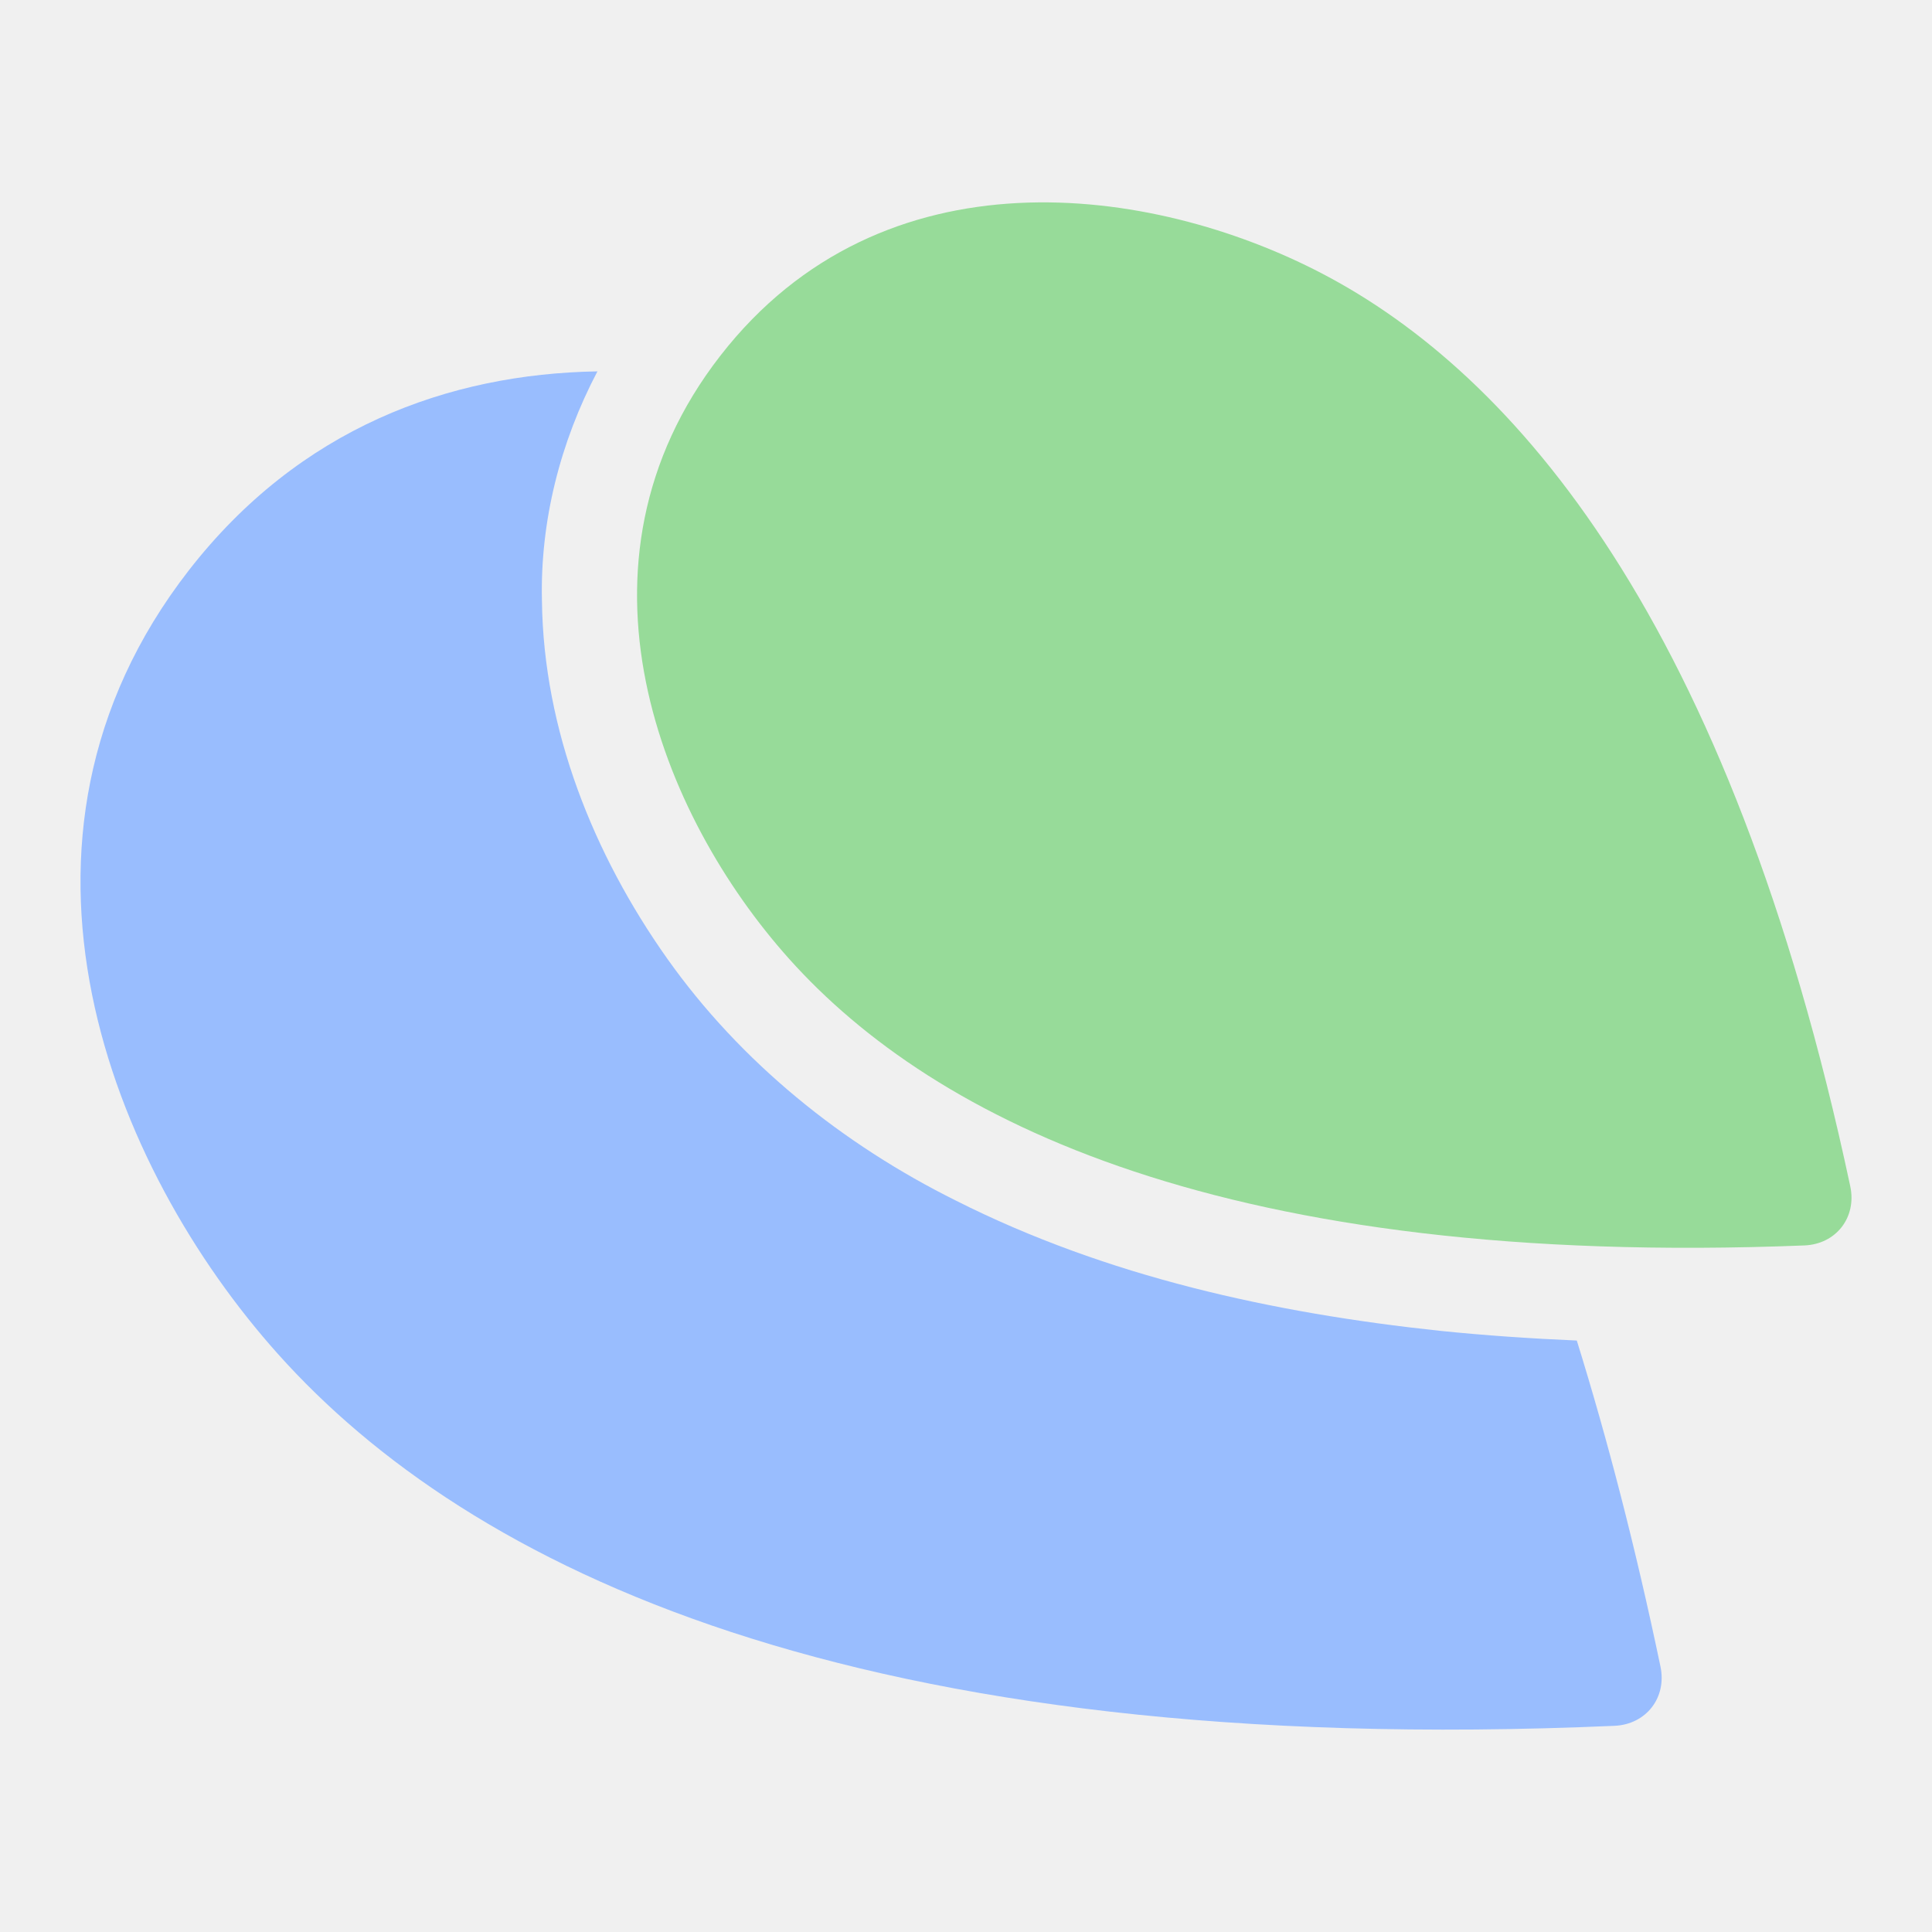
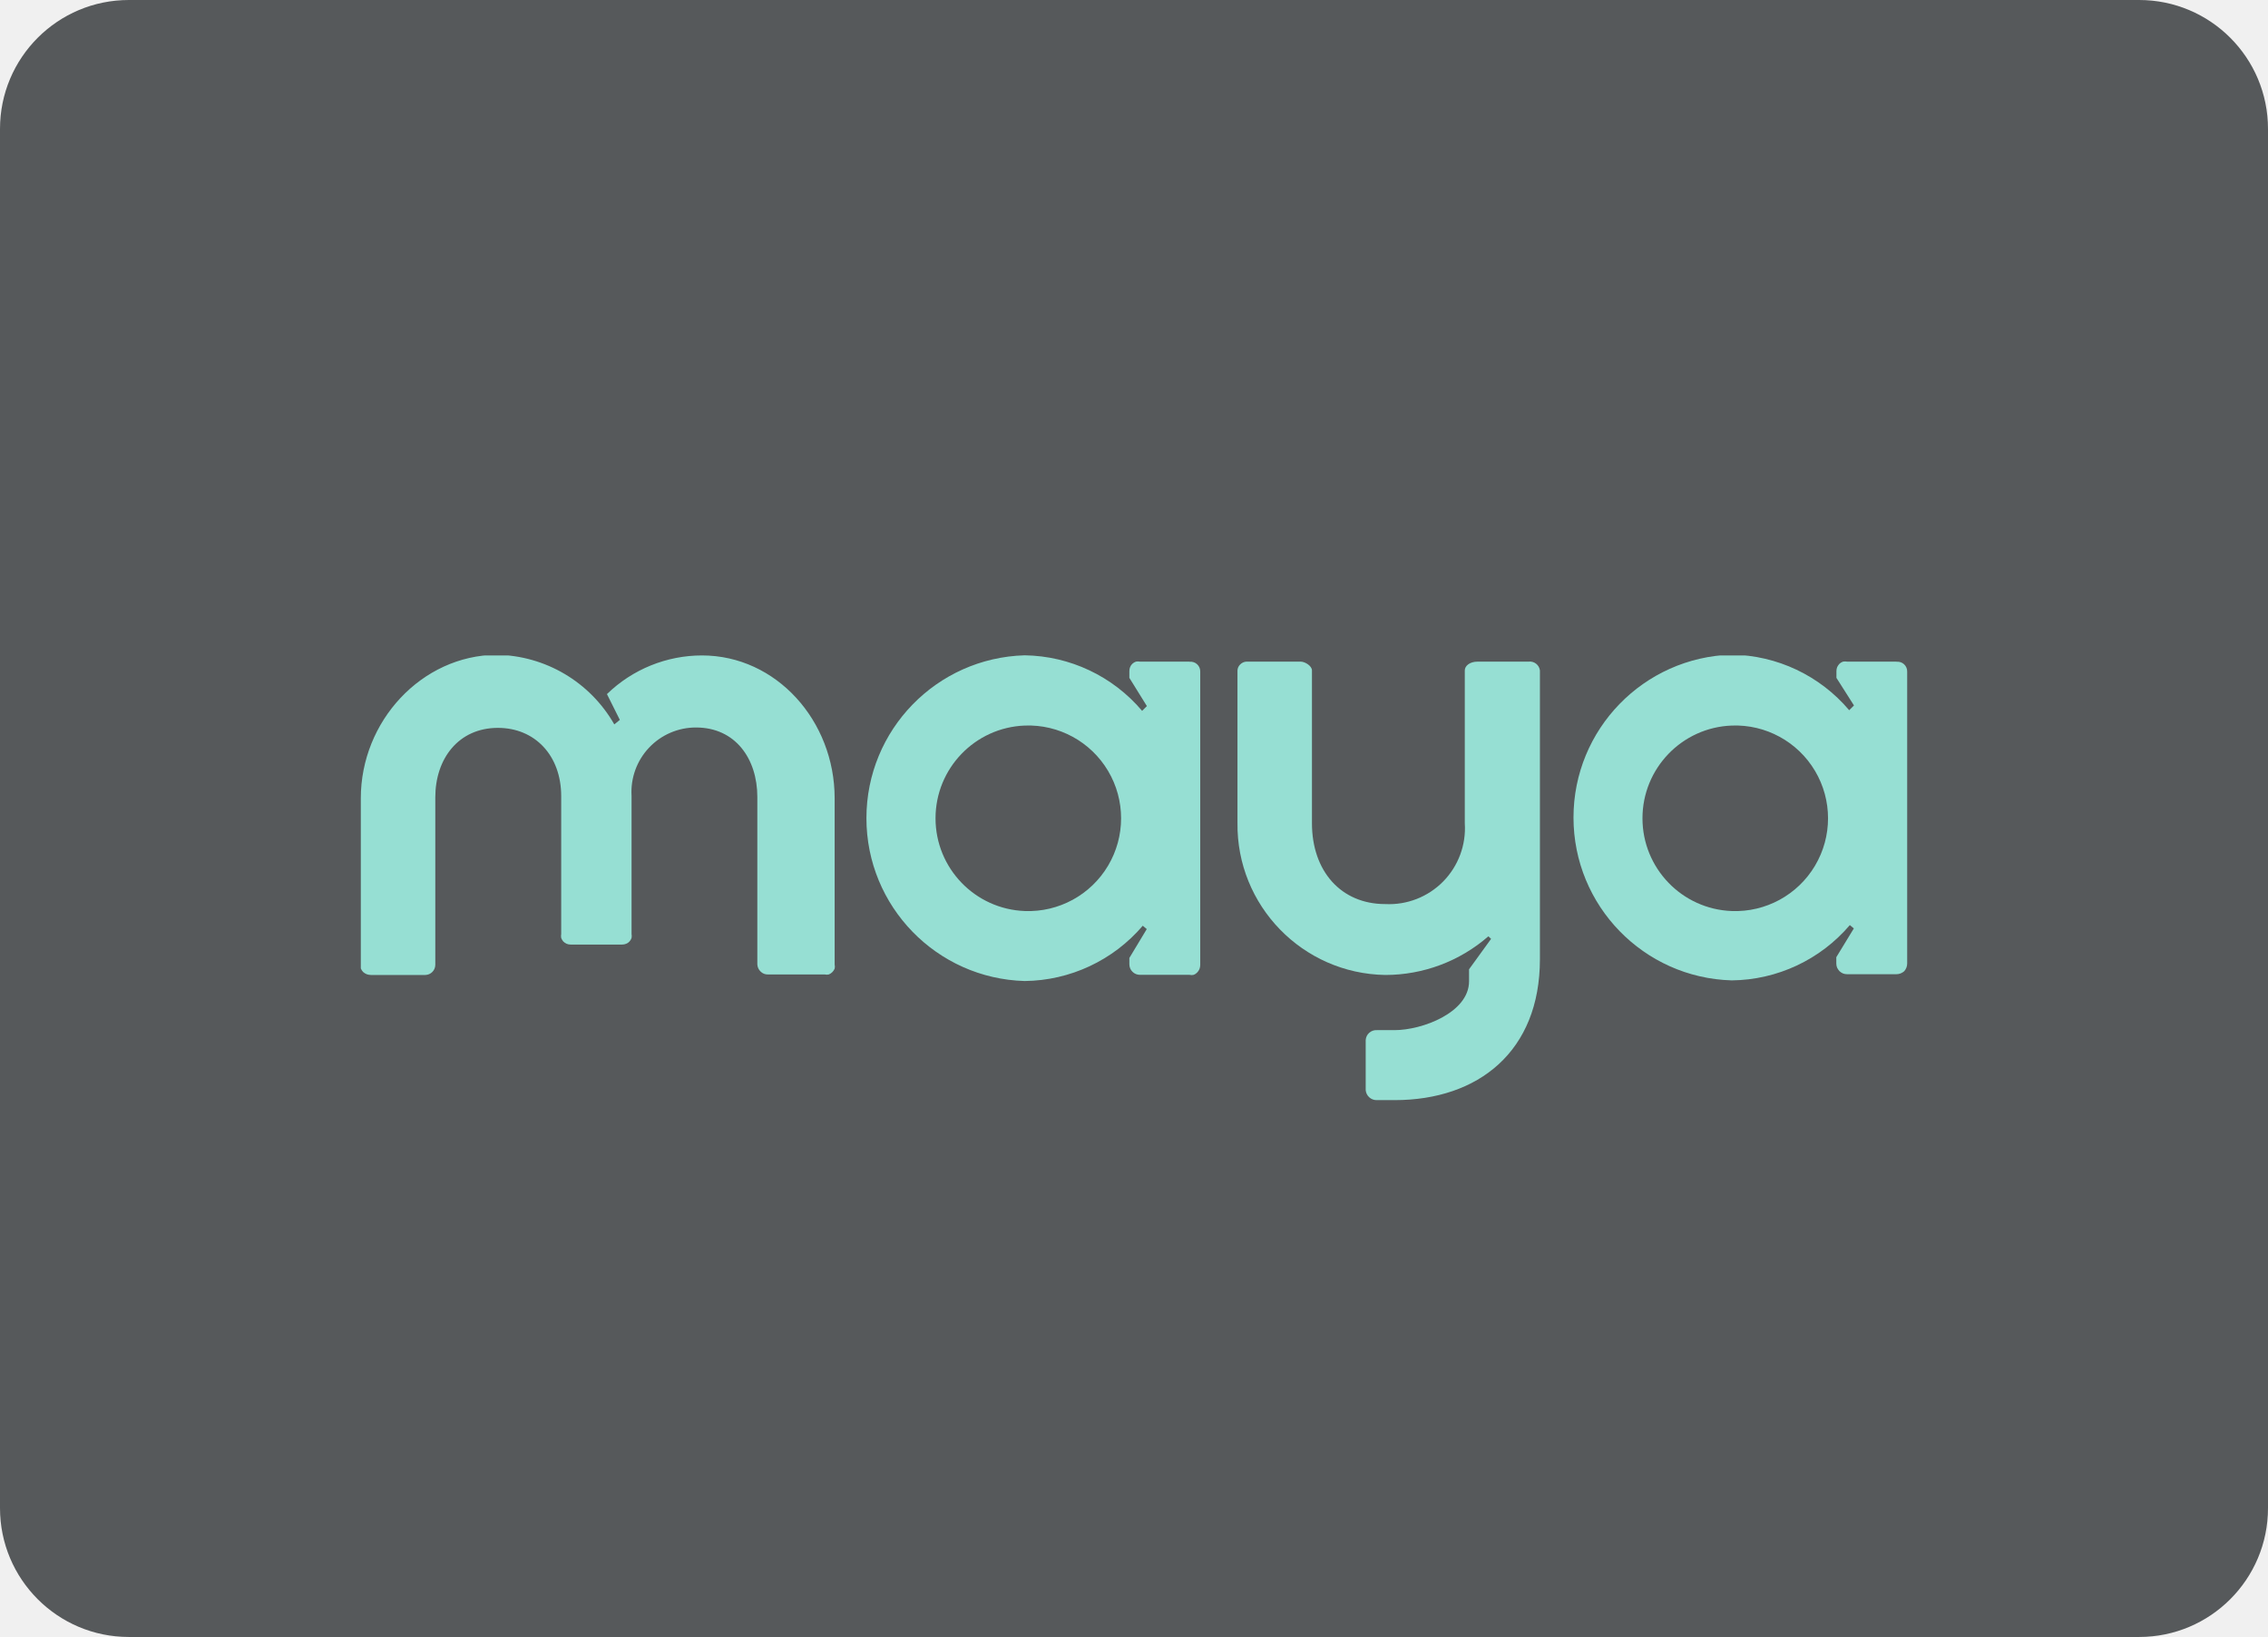
- <svg xmlns="http://www.w3.org/2000/svg" version="1.1" id="svg2" viewBox="0 0 192 192" height="192" width="192">
-   <defs id="defs4" />
-   <g transform="translate(0,-860.3622)" id="layer1">
-     <g id="g1039" transform="matrix(1.142109,0,0,1.142109,-13.13316,-135.9074)">
-       <path id="path1003" style="opacity:1;fill:#97db99;fill-opacity:1;stroke-width:14.165;stroke-linecap:round;stroke-linejoin:round;stop-color:#000000" d="m 172.498,975.535 c -10.504,-49.293 -29.223,-70.699 -45.987,-79.441 -14.827,-7.731 -38.229,-10.983 -52.332,7.166 -14.103,18.149 -5.17,40.023 5.984,52.48 12.612,14.085 37.979,26.935 88.339,24.937 2.759,-0.11 4.571,-2.441 3.995,-5.142 z" />
-       <path id="path1005" style="opacity:1;fill:#99bdfe;fill-opacity:1;stroke-width:18.405;stroke-linecap:round;stroke-linejoin:round;stop-color:#000000" d="m 155.983,1017.324 c -2.167,-10.37 -4.614,-19.793 -7.281,-28.372 -3.974,-0.171 -7.943,-0.439 -11.901,-0.845 C 122.307,986.566 107.776,983.384 94.69,976.782 84.809,971.876 75.949,964.745 69.552,955.713 63.137,946.65 58.796,935.823 58.656,924.62 c -0.171,-6.961 1.599,-13.859 4.828,-19.999 -12.944,0.217 -25.925,4.922 -35.563,17.325 -18.325,23.582 -6.717,52.005 7.777,68.191 16.512,18.441 49.85,35.253 116.28,32.34 2.759,-0.121 4.569,-2.451 4.005,-5.154 z" />
-     </g>
+ <svg xmlns="http://www.w3.org/2000/svg" viewBox="0 0 176 127">
+   <defs>
+     <clipPath id="a" transform="translate(-8 -32.5)">
+       <rect x="36" y="83.35" width="120" height="34.51" fill="none" />
+     </clipPath>
+   </defs>
+   <rect width="176" height="127" rx="10" fill="#56595b" />
+   <g clip-path="url(#a)">
+     <path d="M62.49,83.35a10.59,10.59,0,0,0-7.39,3l1,2-.43.35a10.7,10.7,0,0,0-9.14-5.4C40.72,83.35,36,88.45,36,94.43v12.88a.86.86,0,0,0,0,.32.84.84,0,0,0,.18.28,1,1,0,0,0,.27.17,1,1,0,0,0,.33.06h4.23a.79.79,0,0,0,.77-.78v-13c0-3,1.8-5.39,4.86-5.39,2.87,0,4.91,2.14,4.91,5.3v10.69a.83.83,0,0,0,0,.31.92.92,0,0,0,.16.27.76.76,0,0,0,.26.18.81.81,0,0,0,.31.06h4a.81.81,0,0,0,.31-.06.68.68,0,0,0,.26-.18.74.74,0,0,0,.16-.27.84.84,0,0,0,0-.31V94.24a5,5,0,0,1,5-5.3c3.06,0,4.76,2.43,4.76,5.39v13a.82.82,0,0,0,.26.55.76.76,0,0,0,.57.22H72a.7.7,0,0,0,.32,0,.83.83,0,0,0,.45-.45.72.72,0,0,0,0-.32V94.43c0-6-4.52-11.08-10.3-11.08" transform="translate(-8 -32.5)" fill="#96dfd3" />
+     <path d="M87.53,103.18a7.2,7.2,0,0,1,0-14.39,7.2,7.2,0,1,1,0,14.39Zm12.78-19.35H96.46a.84.84,0,0,0-.31,0,.74.74,0,0,0-.27.16.68.68,0,0,0-.18.26.81.81,0,0,0-.06.31v.53L97,87.28l-.37.37a12.17,12.17,0,0,0-9.11-4.31,12.64,12.64,0,0,0,0,25.27,12.22,12.22,0,0,0,9.16-4.29l.31.26-1.35,2.24v.49a.81.81,0,0,0,.06.31.75.75,0,0,0,.18.27.8.8,0,0,0,.27.18.87.87,0,0,0,.32.06h3.84a.7.7,0,0,0,.32,0,.71.71,0,0,0,.27-.18.8.8,0,0,0,.18-.27.87.87,0,0,0,.06-.32V84.61a.75.75,0,0,0-.83-.77" transform="translate(-8 -32.5)" fill="#96dfd3" />
+     <path d="M142.39,103.18a7.2,7.2,0,0,1,0-14.39,7.2,7.2,0,1,1,0,14.39Zm12.79-19.35h-3.84a.86.86,0,0,0-.32,0,.74.74,0,0,0-.27.16,1,1,0,0,0-.18.26.81.81,0,0,0-.06.31v.53l1.36,2.14-.37.37a12.17,12.17,0,0,0-9.11-4.31,12.64,12.64,0,0,0,0,25.27,12.21,12.21,0,0,0,9.16-4.29l.31.26-1.36,2.23v.49a.87.87,0,0,0,.06.32,1.27,1.27,0,0,0,.18.27,1,1,0,0,0,.27.18.87.87,0,0,0,.32.06h3.84a.87.87,0,0,0,.32-.06,1,1,0,0,0,.28-.17.88.88,0,0,0,.17-.28.87.87,0,0,0,.06-.32V84.61a.75.75,0,0,0-.83-.77" transform="translate(-8 -32.5)" fill="#96dfd3" />
+     <path d="M126.61,83.83h-3.94c-.63,0-1,.34-1,.68V96.37a5.89,5.89,0,0,1-6.17,6.27c-3.45,0-5.69-2.57-5.69-6.27V84.51c0-.34-.53-.68-.88-.68h-4.22a.74.74,0,0,0-.47.22.68.68,0,0,0-.21.46V96.33a11.66,11.66,0,0,0,11.47,11.81,12.17,12.17,0,0,0,8-3l.21.2L122,107.7v.93c0,2.43-3.64,3.79-5.78,3.79h-1.36a.82.82,0,0,0-.88.77v3.89a.85.85,0,0,0,.88.77h1.36c6.51,0,11.28-3.79,11.28-10.93V84.51a.79.79,0,0,0-.88-.68" transform="translate(-8 -32.5)" fill="#96dfd3" />
  </g>
-   <style type="text/css" id="style853">
- 	.st0{fill:#FFFFFF;}
- </style>
</svg>
